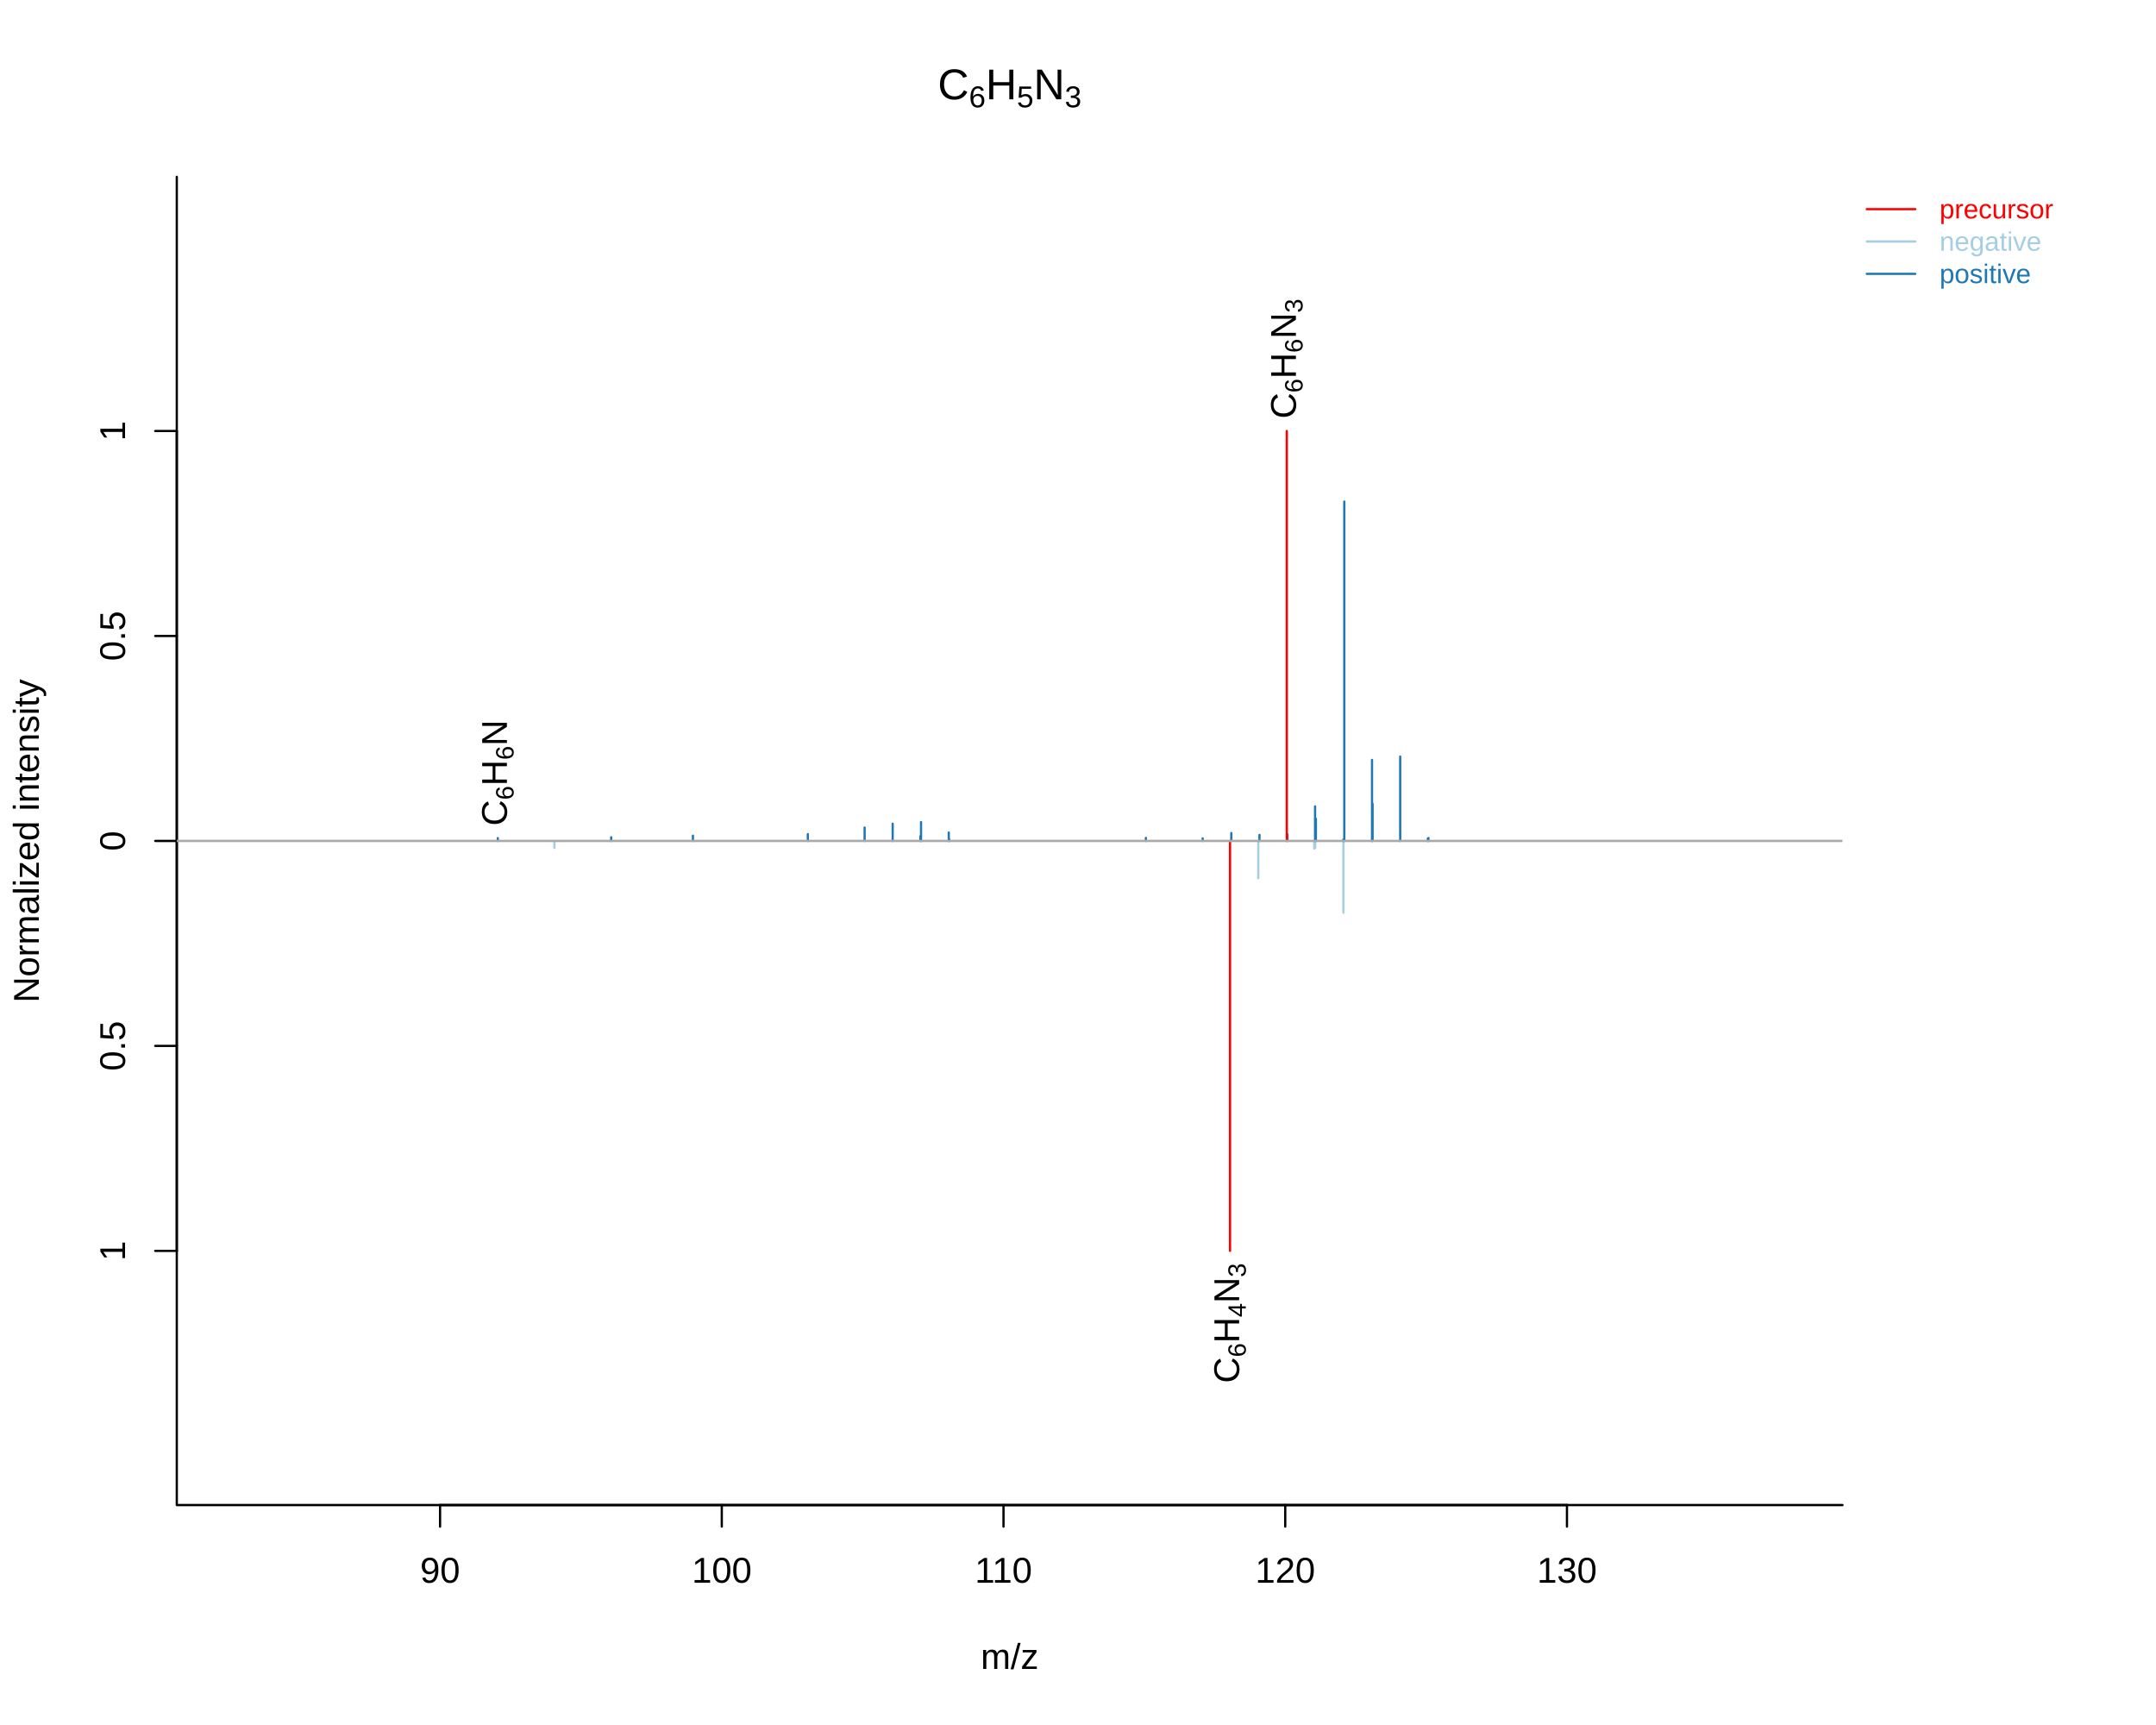
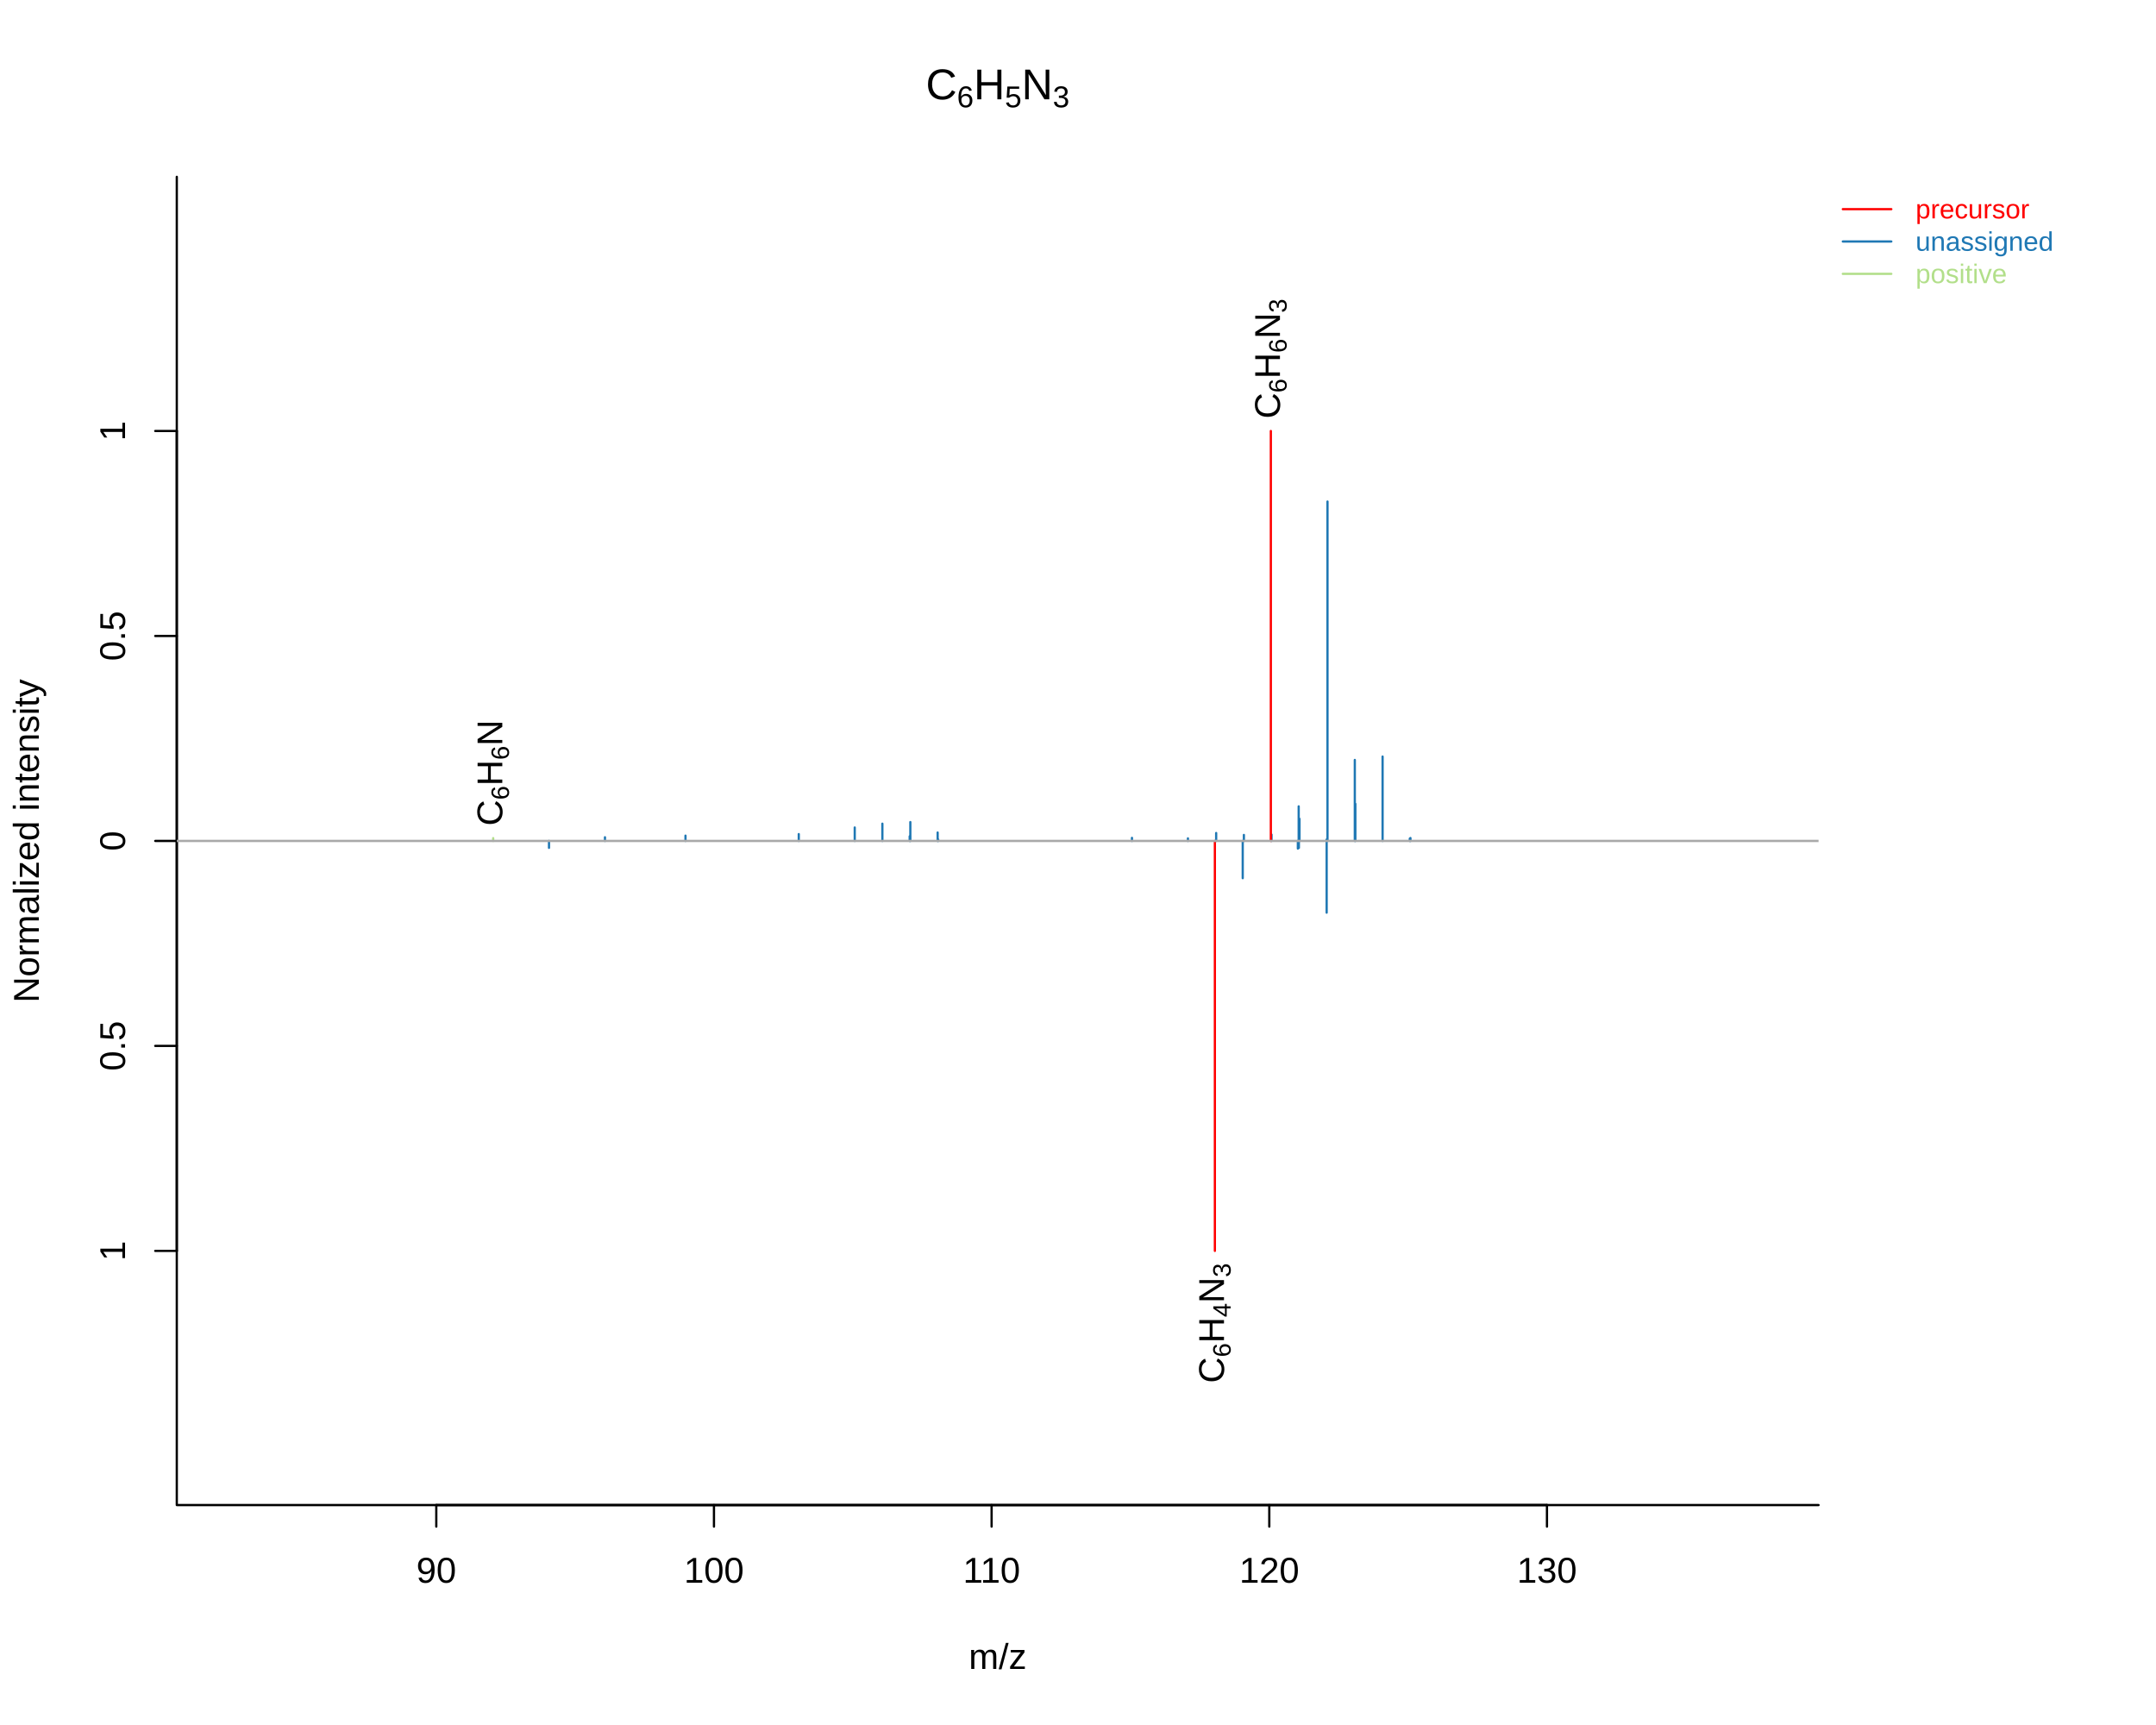
<svg xmlns="http://www.w3.org/2000/svg" viewBox="0 0 720.00 576.00">
  <defs>
    <style type="text/css">
    line, polyline, polygon, path, rect, circle {
      fill: none;
      stroke: #000000;
      stroke-linecap: round;
      stroke-linejoin: round;
      stroke-miterlimit: 10.00;
    }
  </style>
  </defs>
  <rect width="100%" height="100%" style="stroke: none; fill: #FFFFFF;" />
-   <line x1="146.96" y1="502.56" x2="523.29" y2="502.56" style="stroke-width: 0.75;" />
-   <line x1="146.96" y1="502.56" x2="146.96" y2="509.76" style="stroke-width: 0.75;" />
-   <line x1="241.04" y1="502.56" x2="241.04" y2="509.76" style="stroke-width: 0.75;" />
-   <line x1="335.12" y1="502.56" x2="335.12" y2="509.76" style="stroke-width: 0.75;" />
-   <line x1="429.21" y1="502.56" x2="429.21" y2="509.76" style="stroke-width: 0.75;" />
-   <line x1="523.29" y1="502.56" x2="523.29" y2="509.76" style="stroke-width: 0.75;" />
-   <text x="140.29" y="528.48" style="font-size: 12.00px; font-family: Liberation Sans;" textLength="13.34px" lengthAdjust="spacingAndGlyphs">90</text>
-   <text x="231.04" y="528.48" style="font-size: 12.00px; font-family: Liberation Sans;" textLength="20.02px" lengthAdjust="spacingAndGlyphs">100</text>
-   <text x="325.56" y="528.48" style="font-size: 12.00px; font-family: Liberation Sans;" textLength="19.12px" lengthAdjust="spacingAndGlyphs">110</text>
-   <text x="419.20" y="528.48" style="font-size: 12.00px; font-family: Liberation Sans;" textLength="20.02px" lengthAdjust="spacingAndGlyphs">120</text>
-   <text x="513.28" y="528.48" style="font-size: 12.00px; font-family: Liberation Sans;" textLength="20.02px" lengthAdjust="spacingAndGlyphs">130</text>
-   <polyline points="59.04,59.04 59.04,502.56 615.31,502.56 " style="stroke-width: 0.75;" />
+   <line x1="145.70" y1="502.56" x2="516.61" y2="502.56" style="stroke-width: 0.75;" />
+   <line x1="145.70" y1="502.56" x2="145.70" y2="509.76" style="stroke-width: 0.75;" />
+   <line x1="238.43" y1="502.56" x2="238.43" y2="509.76" style="stroke-width: 0.75;" />
+   <line x1="331.15" y1="502.56" x2="331.15" y2="509.76" style="stroke-width: 0.75;" />
+   <line x1="423.88" y1="502.56" x2="423.88" y2="509.76" style="stroke-width: 0.75;" />
+   <line x1="516.61" y1="502.56" x2="516.61" y2="509.76" style="stroke-width: 0.75;" />
+   <text x="139.03" y="528.48" style="font-size: 12.00px; font-family: Liberation Sans;" textLength="13.34px" lengthAdjust="spacingAndGlyphs">90</text>
+   <text x="228.42" y="528.48" style="font-size: 12.00px; font-family: Liberation Sans;" textLength="20.02px" lengthAdjust="spacingAndGlyphs">100</text>
+   <text x="321.59" y="528.48" style="font-size: 12.00px; font-family: Liberation Sans;" textLength="19.12px" lengthAdjust="spacingAndGlyphs">110</text>
+   <text x="413.88" y="528.48" style="font-size: 12.00px; font-family: Liberation Sans;" textLength="20.02px" lengthAdjust="spacingAndGlyphs">120</text>
+   <text x="506.60" y="528.48" style="font-size: 12.00px; font-family: Liberation Sans;" textLength="20.02px" lengthAdjust="spacingAndGlyphs">130</text>
+   <polyline points="59.04,59.04 59.04,502.56 607.31,502.56 " style="stroke-width: 0.75;" />
  <defs>
-     <clipPath id="cpMC4wMHw2NDUuNTV8NTc2LjAwfDAuMDA=">
-       <rect x="0.00" y="0.00" width="645.55" height="576.00" />
+     <clipPath id="cpMC4wMHw2MzcuNTV8NTc2LjAwfDAuMDA=">
+       <rect x="0.00" y="0.00" width="637.55" height="576.00" />
    </clipPath>
  </defs>
-   <g clip-path="url(#cpMC4wMHw2NDUuNTV8NTc2LjAwfDAuMDA=)">
-     <text x="313.17" y="33.16" style="font-size: 14.40px; font-family: Liberation Sans;" textLength="10.39px" lengthAdjust="spacingAndGlyphs">C</text>
+   <g clip-path="url(#cpMC4wMHw2MzcuNTV8NTc2LjAwfDAuMDA=)">
+     <text x="309.18" y="33.16" style="font-size: 14.40px; font-family: Liberation Sans;" textLength="10.39px" lengthAdjust="spacingAndGlyphs">C</text>
  </g>
-   <g clip-path="url(#cpMC4wMHw2NDUuNTV8NTc2LjAwfDAuMDA=)">
-     <text x="323.57" y="35.83" style="font-size: 10.08px; font-family: Liberation Sans;" textLength="5.61px" lengthAdjust="spacingAndGlyphs">6</text>
+   <g clip-path="url(#cpMC4wMHw2MzcuNTV8NTc2LjAwfDAuMDA=)">
+     <text x="319.57" y="35.83" style="font-size: 10.08px; font-family: Liberation Sans;" textLength="5.61px" lengthAdjust="spacingAndGlyphs">6</text>
  </g>
-   <g clip-path="url(#cpMC4wMHw2NDUuNTV8NTc2LjAwfDAuMDA=)">
-     <text x="329.17" y="33.16" style="font-size: 14.40px; font-family: Liberation Sans;" textLength="10.39px" lengthAdjust="spacingAndGlyphs">H</text>
+   <g clip-path="url(#cpMC4wMHw2MzcuNTV8NTc2LjAwfDAuMDA=)">
+     <text x="325.18" y="33.16" style="font-size: 14.40px; font-family: Liberation Sans;" textLength="10.39px" lengthAdjust="spacingAndGlyphs">H</text>
  </g>
-   <g clip-path="url(#cpMC4wMHw2NDUuNTV8NTc2LjAwfDAuMDA=)">
-     <text x="339.57" y="35.83" style="font-size: 10.08px; font-family: Liberation Sans;" textLength="5.61px" lengthAdjust="spacingAndGlyphs">5</text>
+   <g clip-path="url(#cpMC4wMHw2MzcuNTV8NTc2LjAwfDAuMDA=)">
+     <text x="335.57" y="35.83" style="font-size: 10.08px; font-family: Liberation Sans;" textLength="5.61px" lengthAdjust="spacingAndGlyphs">5</text>
  </g>
-   <g clip-path="url(#cpMC4wMHw2NDUuNTV8NTc2LjAwfDAuMDA=)">
-     <text x="345.17" y="33.16" style="font-size: 14.40px; font-family: Liberation Sans;" textLength="10.39px" lengthAdjust="spacingAndGlyphs">N</text>
+   <g clip-path="url(#cpMC4wMHw2MzcuNTV8NTc2LjAwfDAuMDA=)">
+     <text x="341.18" y="33.16" style="font-size: 14.40px; font-family: Liberation Sans;" textLength="10.39px" lengthAdjust="spacingAndGlyphs">N</text>
  </g>
-   <g clip-path="url(#cpMC4wMHw2NDUuNTV8NTc2LjAwfDAuMDA=)">
-     <text x="355.57" y="35.83" style="font-size: 10.08px; font-family: Liberation Sans;" textLength="5.61px" lengthAdjust="spacingAndGlyphs">3</text>
+   <g clip-path="url(#cpMC4wMHw2MzcuNTV8NTc2LjAwfDAuMDA=)">
+     <text x="351.57" y="35.83" style="font-size: 10.08px; font-family: Liberation Sans;" textLength="5.61px" lengthAdjust="spacingAndGlyphs">3</text>
  </g>
-   <g clip-path="url(#cpMC4wMHw2NDUuNTV8NTc2LjAwfDAuMDA=)">
-     <text x="327.51" y="557.28" style="font-size: 12.00px; font-family: Liberation Sans;" textLength="19.33px" lengthAdjust="spacingAndGlyphs">m/z</text>
+   <g clip-path="url(#cpMC4wMHw2MzcuNTV8NTc2LjAwfDAuMDA=)">
+     <text x="323.51" y="557.28" style="font-size: 12.00px; font-family: Liberation Sans;" textLength="19.33px" lengthAdjust="spacingAndGlyphs">m/z</text>
  </g>
-   <g clip-path="url(#cpMC4wMHw2NDUuNTV8NTc2LjAwfDAuMDA=)">
+   <g clip-path="url(#cpMC4wMHw2MzcuNTV8NTc2LjAwfDAuMDA=)">
    <text transform="translate(12.96,334.82) rotate(-90)" style="font-size: 12.00px; font-family: Liberation Sans;" textLength="108.05px" lengthAdjust="spacingAndGlyphs">Normalized intensity</text>
  </g>
  <defs>
-     <clipPath id="cpNTkuMDR8NjE1LjMxfDUwMi41Nnw1OS4wNA==">
-       <rect x="59.04" y="59.04" width="556.27" height="443.52" />
+     <clipPath id="cpNTkuMDR8NjA3LjMxfDUwMi41Nnw1OS4wNA==">
+       <rect x="59.04" y="59.04" width="548.27" height="443.52" />
    </clipPath>
  </defs>
-   <line x1="410.77" y1="280.80" x2="410.77" y2="417.69" style="stroke-width: 0.75; stroke: #FF0000;" clip-path="url(#cpNTkuMDR8NjE1LjMxfDUwMi41Nnw1OS4wNA==)" />
-   <line x1="448.64" y1="280.80" x2="448.64" y2="304.75" style="stroke-width: 0.75; stroke: #A6CEE3;" clip-path="url(#cpNTkuMDR8NjE1LjMxfDUwMi41Nnw1OS4wNA==)" />
-   <line x1="420.21" y1="280.80" x2="420.21" y2="293.24" style="stroke-width: 0.75; stroke: #A6CEE3;" clip-path="url(#cpNTkuMDR8NjE1LjMxfDUwMi41Nnw1OS4wNA==)" />
-   <line x1="438.89" y1="280.80" x2="438.89" y2="283.35" style="stroke-width: 0.75; stroke: #A6CEE3;" clip-path="url(#cpNTkuMDR8NjE1LjMxfDUwMi41Nnw1OS4wNA==)" />
-   <line x1="439.22" y1="280.80" x2="439.22" y2="283.12" style="stroke-width: 0.75; stroke: #A6CEE3;" clip-path="url(#cpNTkuMDR8NjE1LjMxfDUwMi41Nnw1OS4wNA==)" />
-   <line x1="185.15" y1="280.80" x2="185.15" y2="283.11" style="stroke-width: 0.75; stroke: #A6CEE3;" clip-path="url(#cpNTkuMDR8NjE1LjMxfDUwMi41Nnw1OS4wNA==)" />
-   <line x1="317.02" y1="280.80" x2="317.02" y2="280.36" style="stroke-width: 0.75; stroke: #1F78B4;" clip-path="url(#cpNTkuMDR8NjE1LjMxfDUwMi41Nnw1OS4wNA==)" />
-   <line x1="448.60" y1="280.80" x2="448.60" y2="280.34" style="stroke-width: 0.75; stroke: #1F78B4;" clip-path="url(#cpNTkuMDR8NjE1LjMxfDUwMi41Nnw1OS4wNA==)" />
-   <line x1="476.81" y1="280.80" x2="476.81" y2="280.01" style="stroke-width: 0.75; stroke: #1F78B4;" clip-path="url(#cpNTkuMDR8NjE1LjMxfDUwMi41Nnw1OS4wNA==)" />
-   <line x1="401.64" y1="280.80" x2="401.64" y2="279.94" style="stroke-width: 0.75; stroke: #1F78B4;" clip-path="url(#cpNTkuMDR8NjE1LjMxfDUwMi41Nnw1OS4wNA==)" />
-   <line x1="166.24" y1="280.80" x2="166.24" y2="279.86" style="stroke-width: 0.75; stroke: #1F78B4;" clip-path="url(#cpNTkuMDR8NjE1LjMxfDUwMi41Nnw1OS4wNA==)" />
-   <line x1="477.03" y1="280.80" x2="477.03" y2="279.82" style="stroke-width: 0.75; stroke: #1F78B4;" clip-path="url(#cpNTkuMDR8NjE1LjMxfDUwMi41Nnw1OS4wNA==)" />
-   <line x1="382.67" y1="280.80" x2="382.67" y2="279.77" style="stroke-width: 0.75; stroke: #1F78B4;" clip-path="url(#cpNTkuMDR8NjE1LjMxfDUwMi41Nnw1OS4wNA==)" />
-   <line x1="204.11" y1="280.80" x2="204.11" y2="279.57" style="stroke-width: 0.75; stroke: #1F78B4;" clip-path="url(#cpNTkuMDR8NjE1LjMxfDUwMi41Nnw1OS4wNA==)" />
-   <line x1="307.36" y1="280.80" x2="307.36" y2="279.26" style="stroke-width: 0.75; stroke: #1F78B4;" clip-path="url(#cpNTkuMDR8NjE1LjMxfDUwMi41Nnw1OS4wNA==)" />
-   <line x1="231.40" y1="280.80" x2="231.40" y2="279.03" style="stroke-width: 0.75; stroke: #1F78B4;" clip-path="url(#cpNTkuMDR8NjE1LjMxfDUwMi41Nnw1OS4wNA==)" />
-   <line x1="420.60" y1="280.80" x2="420.60" y2="278.79" style="stroke-width: 0.75; stroke: #1F78B4;" clip-path="url(#cpNTkuMDR8NjE1LjMxfDUwMi41Nnw1OS4wNA==)" />
-   <line x1="429.96" y1="280.80" x2="429.96" y2="278.68" style="stroke-width: 0.75; stroke: #1F78B4;" clip-path="url(#cpNTkuMDR8NjE1LjMxfDUwMi41Nnw1OS4wNA==)" />
-   <line x1="269.78" y1="280.80" x2="269.78" y2="278.51" style="stroke-width: 0.75; stroke: #1F78B4;" clip-path="url(#cpNTkuMDR8NjE1LjMxfDUwMi41Nnw1OS4wNA==)" />
-   <line x1="411.20" y1="280.80" x2="411.20" y2="278.15" style="stroke-width: 0.75; stroke: #1F78B4;" clip-path="url(#cpNTkuMDR8NjE1LjMxfDUwMi41Nnw1OS4wNA==)" />
-   <line x1="316.84" y1="280.80" x2="316.84" y2="277.99" style="stroke-width: 0.75; stroke: #1F78B4;" clip-path="url(#cpNTkuMDR8NjE1LjMxfDUwMi41Nnw1OS4wNA==)" />
-   <line x1="288.74" y1="280.80" x2="288.74" y2="276.31" style="stroke-width: 0.75; stroke: #1F78B4;" clip-path="url(#cpNTkuMDR8NjE1LjMxfDUwMi41Nnw1OS4wNA==)" />
-   <line x1="298.11" y1="280.80" x2="298.11" y2="275.03" style="stroke-width: 0.75; stroke: #1F78B4;" clip-path="url(#cpNTkuMDR8NjE1LjMxfDUwMi41Nnw1OS4wNA==)" />
-   <line x1="307.58" y1="280.80" x2="307.58" y2="274.50" style="stroke-width: 0.75; stroke: #1F78B4;" clip-path="url(#cpNTkuMDR8NjE1LjMxfDUwMi41Nnw1OS4wNA==)" />
-   <line x1="439.44" y1="280.80" x2="439.44" y2="273.42" style="stroke-width: 0.75; stroke: #1F78B4;" clip-path="url(#cpNTkuMDR8NjE1LjMxfDUwMi41Nnw1OS4wNA==)" />
-   <line x1="439.17" y1="280.80" x2="439.17" y2="269.25" style="stroke-width: 0.75; stroke: #1F78B4;" clip-path="url(#cpNTkuMDR8NjE1LjMxfDUwMi41Nnw1OS4wNA==)" />
-   <line x1="458.37" y1="280.80" x2="458.37" y2="268.43" style="stroke-width: 0.75; stroke: #1F78B4;" clip-path="url(#cpNTkuMDR8NjE1LjMxfDUwMi41Nnw1OS4wNA==)" />
-   <line x1="458.19" y1="280.80" x2="458.19" y2="253.75" style="stroke-width: 0.75; stroke: #1F78B4;" clip-path="url(#cpNTkuMDR8NjE1LjMxfDUwMi41Nnw1OS4wNA==)" />
-   <line x1="467.60" y1="280.80" x2="467.60" y2="252.62" style="stroke-width: 0.75; stroke: #1F78B4;" clip-path="url(#cpNTkuMDR8NjE1LjMxfDUwMi41Nnw1OS4wNA==)" />
-   <line x1="448.93" y1="280.80" x2="448.93" y2="167.47" style="stroke-width: 0.75; stroke: #1F78B4;" clip-path="url(#cpNTkuMDR8NjE1LjMxfDUwMi41Nnw1OS4wNA==)" />
-   <line x1="429.73" y1="280.80" x2="429.73" y2="143.91" style="stroke-width: 0.75; stroke: #FF0000;" clip-path="url(#cpNTkuMDR8NjE1LjMxfDUwMi41Nnw1OS4wNA==)" />
+   <line x1="405.71" y1="280.80" x2="405.71" y2="417.69" style="stroke-width: 0.75; stroke: #FF0000;" clip-path="url(#cpNTkuMDR8NjA3LjMxfDUwMi41Nnw1OS4wNA==)" />
+   <line x1="443.04" y1="280.80" x2="443.04" y2="304.75" style="stroke-width: 0.75; stroke: #1F78B4;" clip-path="url(#cpNTkuMDR8NjA3LjMxfDUwMi41Nnw1OS4wNA==)" />
+   <line x1="415.01" y1="280.80" x2="415.01" y2="293.24" style="stroke-width: 0.75; stroke: #1F78B4;" clip-path="url(#cpNTkuMDR8NjA3LjMxfDUwMi41Nnw1OS4wNA==)" />
+   <line x1="433.42" y1="280.80" x2="433.42" y2="283.35" style="stroke-width: 0.75; stroke: #1F78B4;" clip-path="url(#cpNTkuMDR8NjA3LjMxfDUwMi41Nnw1OS4wNA==)" />
+   <line x1="433.76" y1="280.80" x2="433.76" y2="283.12" style="stroke-width: 0.75; stroke: #1F78B4;" clip-path="url(#cpNTkuMDR8NjA3LjMxfDUwMi41Nnw1OS4wNA==)" />
+   <line x1="183.34" y1="280.80" x2="183.34" y2="283.11" style="stroke-width: 0.75; stroke: #1F78B4;" clip-path="url(#cpNTkuMDR8NjA3LjMxfDUwMi41Nnw1OS4wNA==)" />
+   <line x1="313.31" y1="280.80" x2="313.31" y2="280.36" style="stroke-width: 0.75; stroke: #1F78B4;" clip-path="url(#cpNTkuMDR8NjA3LjMxfDUwMi41Nnw1OS4wNA==)" />
+   <line x1="443.00" y1="280.80" x2="443.00" y2="280.34" style="stroke-width: 0.75; stroke: #1F78B4;" clip-path="url(#cpNTkuMDR8NjA3LjMxfDUwMi41Nnw1OS4wNA==)" />
+   <line x1="470.80" y1="280.80" x2="470.80" y2="280.01" style="stroke-width: 0.75; stroke: #1F78B4;" clip-path="url(#cpNTkuMDR8NjA3LjMxfDUwMi41Nnw1OS4wNA==)" />
+   <line x1="396.71" y1="280.80" x2="396.71" y2="279.94" style="stroke-width: 0.75; stroke: #1F78B4;" clip-path="url(#cpNTkuMDR8NjA3LjMxfDUwMi41Nnw1OS4wNA==)" />
+   <line x1="164.70" y1="280.80" x2="164.70" y2="279.86" style="stroke-width: 0.75; stroke: #B2DF8A;" clip-path="url(#cpNTkuMDR8NjA3LjMxfDUwMi41Nnw1OS4wNA==)" />
+   <line x1="471.02" y1="280.80" x2="471.02" y2="279.82" style="stroke-width: 0.75; stroke: #1F78B4;" clip-path="url(#cpNTkuMDR8NjA3LjMxfDUwMi41Nnw1OS4wNA==)" />
+   <line x1="378.02" y1="280.80" x2="378.02" y2="279.77" style="stroke-width: 0.75; stroke: #1F78B4;" clip-path="url(#cpNTkuMDR8NjA3LjMxfDUwMi41Nnw1OS4wNA==)" />
+   <line x1="202.03" y1="280.80" x2="202.03" y2="279.57" style="stroke-width: 0.75; stroke: #1F78B4;" clip-path="url(#cpNTkuMDR8NjA3LjMxfDUwMi41Nnw1OS4wNA==)" />
+   <line x1="303.79" y1="280.80" x2="303.79" y2="279.26" style="stroke-width: 0.75; stroke: #1F78B4;" clip-path="url(#cpNTkuMDR8NjA3LjMxfDUwMi41Nnw1OS4wNA==)" />
+   <line x1="228.92" y1="280.80" x2="228.92" y2="279.03" style="stroke-width: 0.75; stroke: #1F78B4;" clip-path="url(#cpNTkuMDR8NjA3LjMxfDUwMi41Nnw1OS4wNA==)" />
+   <line x1="415.40" y1="280.80" x2="415.40" y2="278.79" style="stroke-width: 0.75; stroke: #1F78B4;" clip-path="url(#cpNTkuMDR8NjA3LjMxfDUwMi41Nnw1OS4wNA==)" />
+   <line x1="424.63" y1="280.80" x2="424.63" y2="278.68" style="stroke-width: 0.75; stroke: #1F78B4;" clip-path="url(#cpNTkuMDR8NjA3LjMxfDUwMi41Nnw1OS4wNA==)" />
+   <line x1="266.75" y1="280.80" x2="266.75" y2="278.51" style="stroke-width: 0.75; stroke: #1F78B4;" clip-path="url(#cpNTkuMDR8NjA3LjMxfDUwMi41Nnw1OS4wNA==)" />
+   <line x1="406.14" y1="280.80" x2="406.14" y2="278.15" style="stroke-width: 0.75; stroke: #1F78B4;" clip-path="url(#cpNTkuMDR8NjA3LjMxfDUwMi41Nnw1OS4wNA==)" />
+   <line x1="313.13" y1="280.80" x2="313.13" y2="277.99" style="stroke-width: 0.75; stroke: #1F78B4;" clip-path="url(#cpNTkuMDR8NjA3LjMxfDUwMi41Nnw1OS4wNA==)" />
+   <line x1="285.44" y1="280.80" x2="285.44" y2="276.31" style="stroke-width: 0.75; stroke: #1F78B4;" clip-path="url(#cpNTkuMDR8NjA3LjMxfDUwMi41Nnw1OS4wNA==)" />
+   <line x1="294.67" y1="280.80" x2="294.67" y2="275.03" style="stroke-width: 0.75; stroke: #1F78B4;" clip-path="url(#cpNTkuMDR8NjA3LjMxfDUwMi41Nnw1OS4wNA==)" />
+   <line x1="304.01" y1="280.80" x2="304.01" y2="274.50" style="stroke-width: 0.75; stroke: #1F78B4;" clip-path="url(#cpNTkuMDR8NjA3LjMxfDUwMi41Nnw1OS4wNA==)" />
+   <line x1="433.97" y1="280.80" x2="433.97" y2="273.42" style="stroke-width: 0.75; stroke: #1F78B4;" clip-path="url(#cpNTkuMDR8NjA3LjMxfDUwMi41Nnw1OS4wNA==)" />
+   <line x1="433.70" y1="280.80" x2="433.70" y2="269.25" style="stroke-width: 0.75; stroke: #1F78B4;" clip-path="url(#cpNTkuMDR8NjA3LjMxfDUwMi41Nnw1OS4wNA==)" />
+   <line x1="452.62" y1="280.80" x2="452.62" y2="268.43" style="stroke-width: 0.75; stroke: #1F78B4;" clip-path="url(#cpNTkuMDR8NjA3LjMxfDUwMi41Nnw1OS4wNA==)" />
+   <line x1="452.44" y1="280.80" x2="452.44" y2="253.75" style="stroke-width: 0.75; stroke: #1F78B4;" clip-path="url(#cpNTkuMDR8NjA3LjMxfDUwMi41Nnw1OS4wNA==)" />
+   <line x1="461.72" y1="280.80" x2="461.72" y2="252.62" style="stroke-width: 0.75; stroke: #1F78B4;" clip-path="url(#cpNTkuMDR8NjA3LjMxfDUwMi41Nnw1OS4wNA==)" />
+   <line x1="443.32" y1="280.80" x2="443.32" y2="167.47" style="stroke-width: 0.75; stroke: #1F78B4;" clip-path="url(#cpNTkuMDR8NjA3LjMxfDUwMi41Nnw1OS4wNA==)" />
+   <line x1="424.40" y1="280.80" x2="424.40" y2="143.91" style="stroke-width: 0.75; stroke: #FF0000;" clip-path="url(#cpNTkuMDR8NjA3LjMxfDUwMi41Nnw1OS4wNA==)" />
  <defs>
    <clipPath id="cpMC4wMHw3MjAuMDB8NTc2LjAwfDAuMDA=">
      <rect x="0.00" y="0.00" width="720.00" height="576.00" />
    </clipPath>
  </defs>
  <line x1="59.04" y1="417.69" x2="59.04" y2="143.91" style="stroke-width: 0.75;" clip-path="url(#cpMC4wMHw3MjAuMDB8NTc2LjAwfDAuMDA=)" />
  <line x1="59.04" y1="417.69" x2="51.84" y2="417.69" style="stroke-width: 0.75;" clip-path="url(#cpMC4wMHw3MjAuMDB8NTc2LjAwfDAuMDA=)" />
  <line x1="59.04" y1="349.24" x2="51.84" y2="349.24" style="stroke-width: 0.75;" clip-path="url(#cpMC4wMHw3MjAuMDB8NTc2LjAwfDAuMDA=)" />
  <line x1="59.04" y1="280.80" x2="51.84" y2="280.80" style="stroke-width: 0.75;" clip-path="url(#cpMC4wMHw3MjAuMDB8NTc2LjAwfDAuMDA=)" />
  <line x1="59.04" y1="212.36" x2="51.84" y2="212.36" style="stroke-width: 0.75;" clip-path="url(#cpMC4wMHw3MjAuMDB8NTc2LjAwfDAuMDA=)" />
  <line x1="59.04" y1="143.91" x2="51.84" y2="143.91" style="stroke-width: 0.75;" clip-path="url(#cpMC4wMHw3MjAuMDB8NTc2LjAwfDAuMDA=)" />
  <g clip-path="url(#cpMC4wMHw3MjAuMDB8NTc2LjAwfDAuMDA=)">
    <text transform="translate(41.76,421.02) rotate(-90)" style="font-size: 12.00px; font-family: Liberation Sans;" textLength="6.67px" lengthAdjust="spacingAndGlyphs">1</text>
  </g>
  <g clip-path="url(#cpMC4wMHw3MjAuMDB8NTc2LjAwfDAuMDA=)">
    <text transform="translate(41.76,357.58) rotate(-90)" style="font-size: 12.00px; font-family: Liberation Sans;" textLength="16.67px" lengthAdjust="spacingAndGlyphs">0.5</text>
  </g>
  <g clip-path="url(#cpMC4wMHw3MjAuMDB8NTc2LjAwfDAuMDA=)">
    <text transform="translate(41.76,284.14) rotate(-90)" style="font-size: 12.00px; font-family: Liberation Sans;" textLength="6.67px" lengthAdjust="spacingAndGlyphs">0</text>
  </g>
  <g clip-path="url(#cpMC4wMHw3MjAuMDB8NTc2LjAwfDAuMDA=)">
    <text transform="translate(41.76,220.69) rotate(-90)" style="font-size: 12.00px; font-family: Liberation Sans;" textLength="16.67px" lengthAdjust="spacingAndGlyphs">0.5</text>
  </g>
  <g clip-path="url(#cpMC4wMHw3MjAuMDB8NTc2LjAwfDAuMDA=)">
    <text transform="translate(41.76,147.25) rotate(-90)" style="font-size: 12.00px; font-family: Liberation Sans;" textLength="6.67px" lengthAdjust="spacingAndGlyphs">1</text>
  </g>
  <defs>
-     <clipPath id="cpNTkuMDR8NjE1LjMxfDUwMi41Nnw1OS4wNA==">
-       <rect x="59.04" y="59.04" width="556.27" height="443.52" />
+     <clipPath id="cpNTkuMDR8NjA3LjMxfDUwMi41Nnw1OS4wNA==">
+       <rect x="59.04" y="59.04" width="548.27" height="443.52" />
    </clipPath>
  </defs>
-   <line x1="59.04" y1="280.80" x2="615.31" y2="280.80" style="stroke-width: 0.75; stroke: #A9A9A9;" clip-path="url(#cpNTkuMDR8NjE1LjMxfDUwMi41Nnw1OS4wNA==)" />
-   <g clip-path="url(#cpNTkuMDR8NjE1LjMxfDUwMi41Nnw1OS4wNA==)">
-     <text transform="translate(413.81,461.83) rotate(-90)" style="font-size: 12.00px; font-family: Liberation Sans;" textLength="8.67px" lengthAdjust="spacingAndGlyphs">C</text>
+   <line x1="59.04" y1="280.80" x2="607.31" y2="280.80" style="stroke-width: 0.75; stroke: #A9A9A9;" clip-path="url(#cpNTkuMDR8NjA3LjMxfDUwMi41Nnw1OS4wNA==)" />
+   <g clip-path="url(#cpNTkuMDR8NjA3LjMxfDUwMi41Nnw1OS4wNA==)">
+     <text transform="translate(408.75,461.83) rotate(-90)" style="font-size: 12.00px; font-family: Liberation Sans;" textLength="8.67px" lengthAdjust="spacingAndGlyphs">C</text>
  </g>
-   <g clip-path="url(#cpNTkuMDR8NjE1LjMxfDUwMi41Nnw1OS4wNA==)">
-     <text transform="translate(416.03,453.15) rotate(-90)" style="font-size: 8.40px; font-family: Liberation Sans;" textLength="4.67px" lengthAdjust="spacingAndGlyphs">6</text>
+   <g clip-path="url(#cpNTkuMDR8NjA3LjMxfDUwMi41Nnw1OS4wNA==)">
+     <text transform="translate(410.97,453.15) rotate(-90)" style="font-size: 8.40px; font-family: Liberation Sans;" textLength="4.67px" lengthAdjust="spacingAndGlyphs">6</text>
  </g>
-   <g clip-path="url(#cpNTkuMDR8NjE1LjMxfDUwMi41Nnw1OS4wNA==)">
-     <text transform="translate(413.81,448.48) rotate(-90)" style="font-size: 12.00px; font-family: Liberation Sans;" textLength="8.67px" lengthAdjust="spacingAndGlyphs">H</text>
+   <g clip-path="url(#cpNTkuMDR8NjA3LjMxfDUwMi41Nnw1OS4wNA==)">
+     <text transform="translate(408.75,448.48) rotate(-90)" style="font-size: 12.00px; font-family: Liberation Sans;" textLength="8.67px" lengthAdjust="spacingAndGlyphs">H</text>
  </g>
-   <g clip-path="url(#cpNTkuMDR8NjE1LjMxfDUwMi41Nnw1OS4wNA==)">
-     <text transform="translate(416.03,439.81) rotate(-90)" style="font-size: 8.40px; font-family: Liberation Sans;" textLength="4.67px" lengthAdjust="spacingAndGlyphs">4</text>
+   <g clip-path="url(#cpNTkuMDR8NjA3LjMxfDUwMi41Nnw1OS4wNA==)">
+     <text transform="translate(410.97,439.81) rotate(-90)" style="font-size: 8.40px; font-family: Liberation Sans;" textLength="4.67px" lengthAdjust="spacingAndGlyphs">4</text>
  </g>
-   <g clip-path="url(#cpNTkuMDR8NjE1LjMxfDUwMi41Nnw1OS4wNA==)">
-     <text transform="translate(413.81,435.14) rotate(-90)" style="font-size: 12.00px; font-family: Liberation Sans;" textLength="8.67px" lengthAdjust="spacingAndGlyphs">N</text>
+   <g clip-path="url(#cpNTkuMDR8NjA3LjMxfDUwMi41Nnw1OS4wNA==)">
+     <text transform="translate(408.75,435.14) rotate(-90)" style="font-size: 12.00px; font-family: Liberation Sans;" textLength="8.67px" lengthAdjust="spacingAndGlyphs">N</text>
  </g>
-   <g clip-path="url(#cpNTkuMDR8NjE1LjMxfDUwMi41Nnw1OS4wNA==)">
-     <text transform="translate(416.03,426.47) rotate(-90)" style="font-size: 8.40px; font-family: Liberation Sans;" textLength="4.67px" lengthAdjust="spacingAndGlyphs">3</text>
+   <g clip-path="url(#cpNTkuMDR8NjA3LjMxfDUwMi41Nnw1OS4wNA==)">
+     <text transform="translate(410.97,426.47) rotate(-90)" style="font-size: 8.40px; font-family: Liberation Sans;" textLength="4.67px" lengthAdjust="spacingAndGlyphs">3</text>
  </g>
-   <g clip-path="url(#cpNTkuMDR8NjE1LjMxfDUwMi41Nnw1OS4wNA==)">
-     <text transform="translate(169.28,275.75) rotate(-90)" style="font-size: 12.00px; font-family: Liberation Sans;" textLength="8.67px" lengthAdjust="spacingAndGlyphs">C</text>
+   <g clip-path="url(#cpNTkuMDR8NjA3LjMxfDUwMi41Nnw1OS4wNA==)">
+     <text transform="translate(167.74,275.75) rotate(-90)" style="font-size: 12.00px; font-family: Liberation Sans;" textLength="8.67px" lengthAdjust="spacingAndGlyphs">C</text>
  </g>
-   <g clip-path="url(#cpNTkuMDR8NjE1LjMxfDUwMi41Nnw1OS4wNA==)">
-     <text transform="translate(171.50,267.08) rotate(-90)" style="font-size: 8.40px; font-family: Liberation Sans;" textLength="4.67px" lengthAdjust="spacingAndGlyphs">6</text>
+   <g clip-path="url(#cpNTkuMDR8NjA3LjMxfDUwMi41Nnw1OS4wNA==)">
+     <text transform="translate(169.96,267.08) rotate(-90)" style="font-size: 8.40px; font-family: Liberation Sans;" textLength="4.67px" lengthAdjust="spacingAndGlyphs">6</text>
  </g>
-   <g clip-path="url(#cpNTkuMDR8NjE1LjMxfDUwMi41Nnw1OS4wNA==)">
-     <text transform="translate(169.28,262.41) rotate(-90)" style="font-size: 12.00px; font-family: Liberation Sans;" textLength="8.67px" lengthAdjust="spacingAndGlyphs">H</text>
+   <g clip-path="url(#cpNTkuMDR8NjA3LjMxfDUwMi41Nnw1OS4wNA==)">
+     <text transform="translate(167.74,262.41) rotate(-90)" style="font-size: 12.00px; font-family: Liberation Sans;" textLength="8.67px" lengthAdjust="spacingAndGlyphs">H</text>
  </g>
-   <g clip-path="url(#cpNTkuMDR8NjE1LjMxfDUwMi41Nnw1OS4wNA==)">
-     <text transform="translate(171.50,253.73) rotate(-90)" style="font-size: 8.40px; font-family: Liberation Sans;" textLength="4.67px" lengthAdjust="spacingAndGlyphs">6</text>
+   <g clip-path="url(#cpNTkuMDR8NjA3LjMxfDUwMi41Nnw1OS4wNA==)">
+     <text transform="translate(169.96,253.73) rotate(-90)" style="font-size: 8.40px; font-family: Liberation Sans;" textLength="4.67px" lengthAdjust="spacingAndGlyphs">6</text>
  </g>
-   <g clip-path="url(#cpNTkuMDR8NjE1LjMxfDUwMi41Nnw1OS4wNA==)">
-     <text transform="translate(169.28,249.06) rotate(-90)" style="font-size: 12.00px; font-family: Liberation Sans;" textLength="8.67px" lengthAdjust="spacingAndGlyphs">N</text>
+   <g clip-path="url(#cpNTkuMDR8NjA3LjMxfDUwMi41Nnw1OS4wNA==)">
+     <text transform="translate(167.74,249.06) rotate(-90)" style="font-size: 12.00px; font-family: Liberation Sans;" textLength="8.67px" lengthAdjust="spacingAndGlyphs">N</text>
  </g>
-   <g clip-path="url(#cpNTkuMDR8NjE1LjMxfDUwMi41Nnw1OS4wNA==)">
-     <text transform="translate(432.77,139.80) rotate(-90)" style="font-size: 12.00px; font-family: Liberation Sans;" textLength="8.67px" lengthAdjust="spacingAndGlyphs">C</text>
+   <g clip-path="url(#cpNTkuMDR8NjA3LjMxfDUwMi41Nnw1OS4wNA==)">
+     <text transform="translate(427.44,139.80) rotate(-90)" style="font-size: 12.00px; font-family: Liberation Sans;" textLength="8.67px" lengthAdjust="spacingAndGlyphs">C</text>
  </g>
-   <g clip-path="url(#cpNTkuMDR8NjE1LjMxfDUwMi41Nnw1OS4wNA==)">
-     <text transform="translate(434.99,131.13) rotate(-90)" style="font-size: 8.40px; font-family: Liberation Sans;" textLength="4.67px" lengthAdjust="spacingAndGlyphs">6</text>
+   <g clip-path="url(#cpNTkuMDR8NjA3LjMxfDUwMi41Nnw1OS4wNA==)">
+     <text transform="translate(429.66,131.13) rotate(-90)" style="font-size: 8.40px; font-family: Liberation Sans;" textLength="4.67px" lengthAdjust="spacingAndGlyphs">6</text>
  </g>
-   <g clip-path="url(#cpNTkuMDR8NjE1LjMxfDUwMi41Nnw1OS4wNA==)">
-     <text transform="translate(432.77,126.46) rotate(-90)" style="font-size: 12.00px; font-family: Liberation Sans;" textLength="8.67px" lengthAdjust="spacingAndGlyphs">H</text>
+   <g clip-path="url(#cpNTkuMDR8NjA3LjMxfDUwMi41Nnw1OS4wNA==)">
+     <text transform="translate(427.44,126.46) rotate(-90)" style="font-size: 12.00px; font-family: Liberation Sans;" textLength="8.67px" lengthAdjust="spacingAndGlyphs">H</text>
  </g>
-   <g clip-path="url(#cpNTkuMDR8NjE1LjMxfDUwMi41Nnw1OS4wNA==)">
-     <text transform="translate(434.99,117.79) rotate(-90)" style="font-size: 8.40px; font-family: Liberation Sans;" textLength="4.67px" lengthAdjust="spacingAndGlyphs">6</text>
+   <g clip-path="url(#cpNTkuMDR8NjA3LjMxfDUwMi41Nnw1OS4wNA==)">
+     <text transform="translate(429.66,117.79) rotate(-90)" style="font-size: 8.40px; font-family: Liberation Sans;" textLength="4.67px" lengthAdjust="spacingAndGlyphs">6</text>
  </g>
-   <g clip-path="url(#cpNTkuMDR8NjE1LjMxfDUwMi41Nnw1OS4wNA==)">
-     <text transform="translate(432.77,113.12) rotate(-90)" style="font-size: 12.00px; font-family: Liberation Sans;" textLength="8.67px" lengthAdjust="spacingAndGlyphs">N</text>
+   <g clip-path="url(#cpNTkuMDR8NjA3LjMxfDUwMi41Nnw1OS4wNA==)">
+     <text transform="translate(427.44,113.12) rotate(-90)" style="font-size: 12.00px; font-family: Liberation Sans;" textLength="8.67px" lengthAdjust="spacingAndGlyphs">N</text>
  </g>
-   <g clip-path="url(#cpNTkuMDR8NjE1LjMxfDUwMi41Nnw1OS4wNA==)">
-     <text transform="translate(434.99,104.45) rotate(-90)" style="font-size: 8.40px; font-family: Liberation Sans;" textLength="4.67px" lengthAdjust="spacingAndGlyphs">3</text>
+   <g clip-path="url(#cpNTkuMDR8NjA3LjMxfDUwMi41Nnw1OS4wNA==)">
+     <text transform="translate(429.66,104.45) rotate(-90)" style="font-size: 8.40px; font-family: Liberation Sans;" textLength="4.67px" lengthAdjust="spacingAndGlyphs">3</text>
  </g>
  <defs>
    <clipPath id="cpMC4wMHw3MjAuMDB8NTc2LjAwfDAuMDA=">
      <rect x="0.00" y="0.00" width="720.00" height="576.00" />
    </clipPath>
  </defs>
-   <line x1="623.41" y1="69.84" x2="639.61" y2="69.84" style="stroke-width: 0.75; stroke: #FF0000;" clip-path="url(#cpMC4wMHw3MjAuMDB8NTc2LjAwfDAuMDA=)" />
-   <line x1="623.41" y1="80.64" x2="639.61" y2="80.64" style="stroke-width: 0.75; stroke: #A6CEE3;" clip-path="url(#cpMC4wMHw3MjAuMDB8NTc2LjAwfDAuMDA=)" />
-   <line x1="623.41" y1="91.44" x2="639.61" y2="91.44" style="stroke-width: 0.75; stroke: #1F78B4;" clip-path="url(#cpMC4wMHw3MjAuMDB8NTc2LjAwfDAuMDA=)" />
+   <line x1="615.41" y1="69.84" x2="631.61" y2="69.84" style="stroke-width: 0.75; stroke: #FF0000;" clip-path="url(#cpMC4wMHw3MjAuMDB8NTc2LjAwfDAuMDA=)" />
+   <line x1="615.41" y1="80.64" x2="631.61" y2="80.64" style="stroke-width: 0.75; stroke: #1F78B4;" clip-path="url(#cpMC4wMHw3MjAuMDB8NTc2LjAwfDAuMDA=)" />
+   <line x1="615.41" y1="91.44" x2="631.61" y2="91.44" style="stroke-width: 0.75; stroke: #B2DF8A;" clip-path="url(#cpMC4wMHw3MjAuMDB8NTc2LjAwfDAuMDA=)" />
  <g clip-path="url(#cpMC4wMHw3MjAuMDB8NTc2LjAwfDAuMDA=)">
-     <text x="647.71" y="72.93" style="font-size: 9.00px; fill: #FF0000; font-family: Liberation Sans;" textLength="38.00px" lengthAdjust="spacingAndGlyphs">precursor</text>
+     <text x="639.71" y="72.93" style="font-size: 9.00px; fill: #FF0000; font-family: Liberation Sans;" textLength="38.00px" lengthAdjust="spacingAndGlyphs">precursor</text>
  </g>
  <g clip-path="url(#cpMC4wMHw3MjAuMDB8NTc2LjAwfDAuMDA=)">
-     <text x="647.71" y="83.73" style="font-size: 9.00px; fill: #A6CEE3; font-family: Liberation Sans;" textLength="34.00px" lengthAdjust="spacingAndGlyphs">negative</text>
+     <text x="639.71" y="83.73" style="font-size: 9.00px; fill: #1F78B4; font-family: Liberation Sans;" textLength="46.00px" lengthAdjust="spacingAndGlyphs">unassigned</text>
  </g>
  <g clip-path="url(#cpMC4wMHw3MjAuMDB8NTc2LjAwfDAuMDA=)">
-     <text x="647.71" y="94.53" style="font-size: 9.00px; fill: #1F78B4; font-family: Liberation Sans;" textLength="30.50px" lengthAdjust="spacingAndGlyphs">positive</text>
+     <text x="639.71" y="94.53" style="font-size: 9.00px; fill: #B2DF8A; font-family: Liberation Sans;" textLength="30.50px" lengthAdjust="spacingAndGlyphs">positive</text>
  </g>
</svg>
